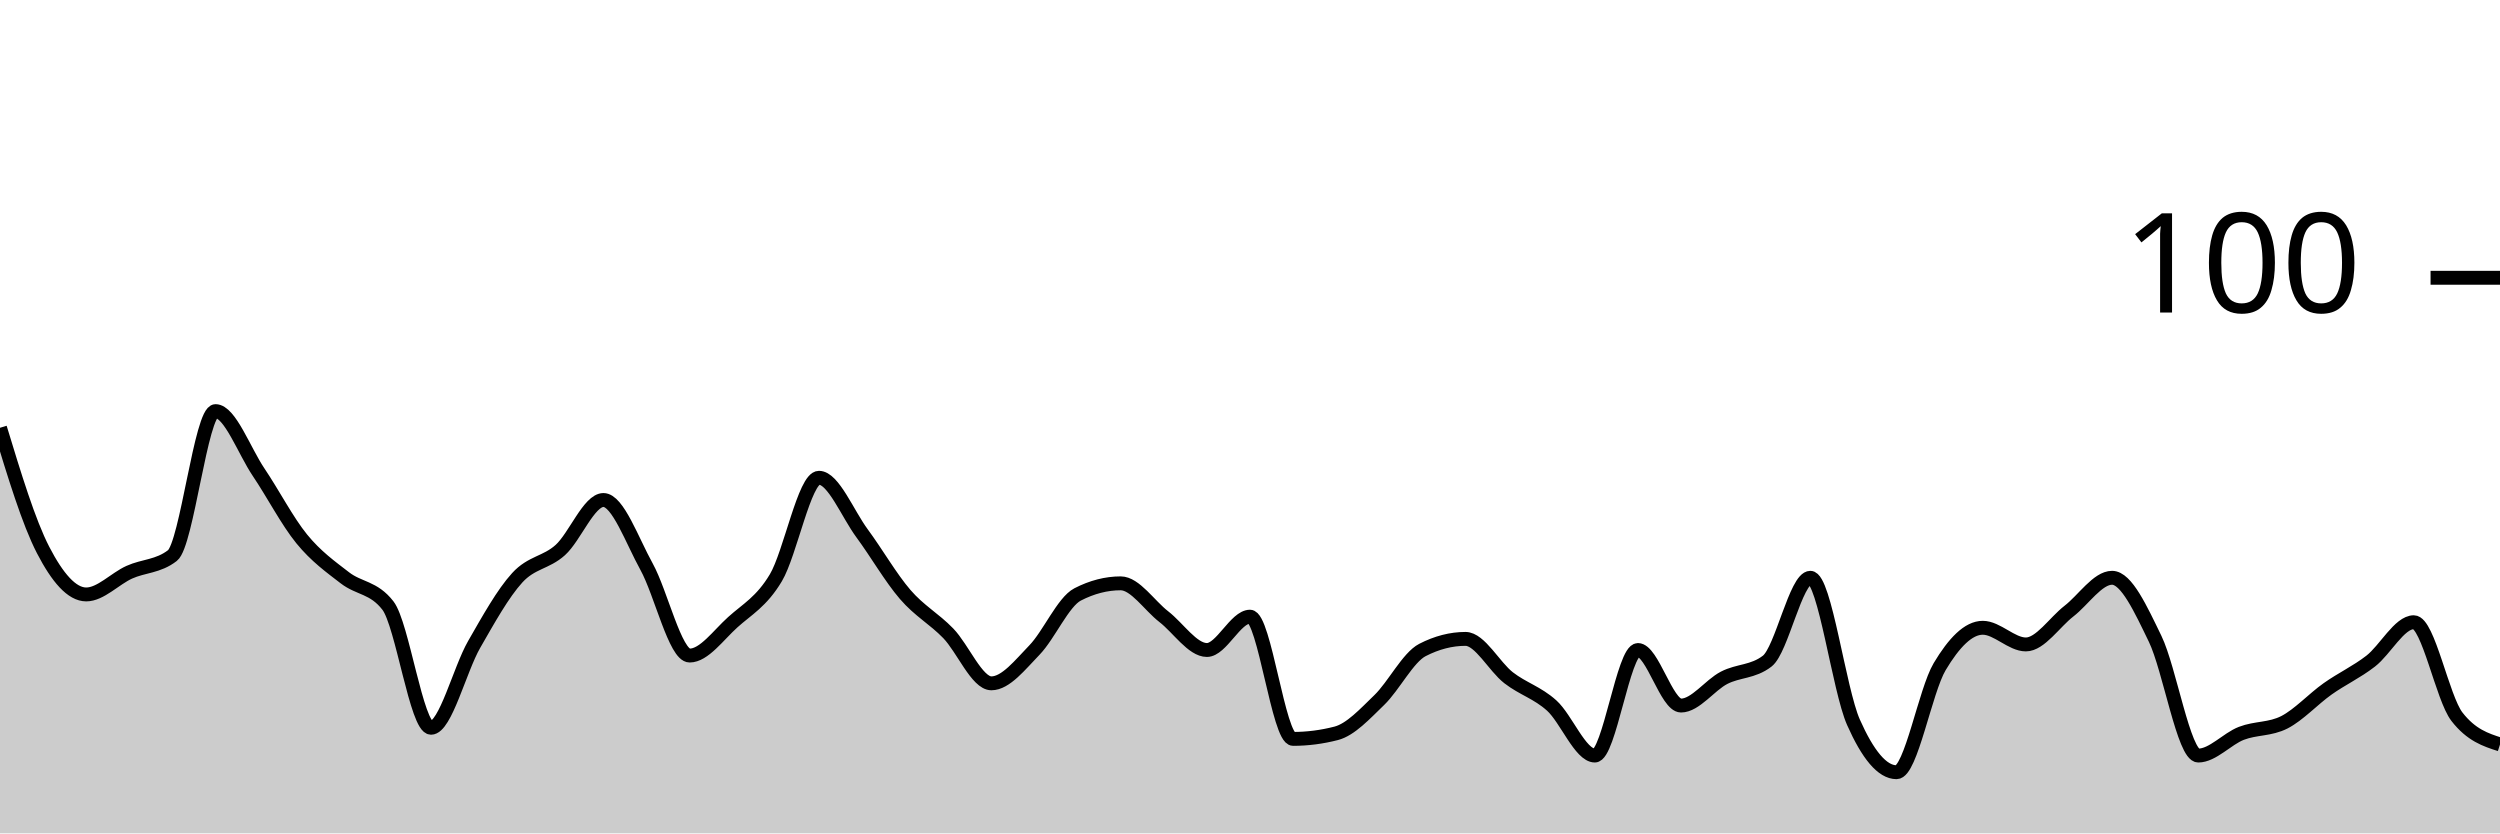
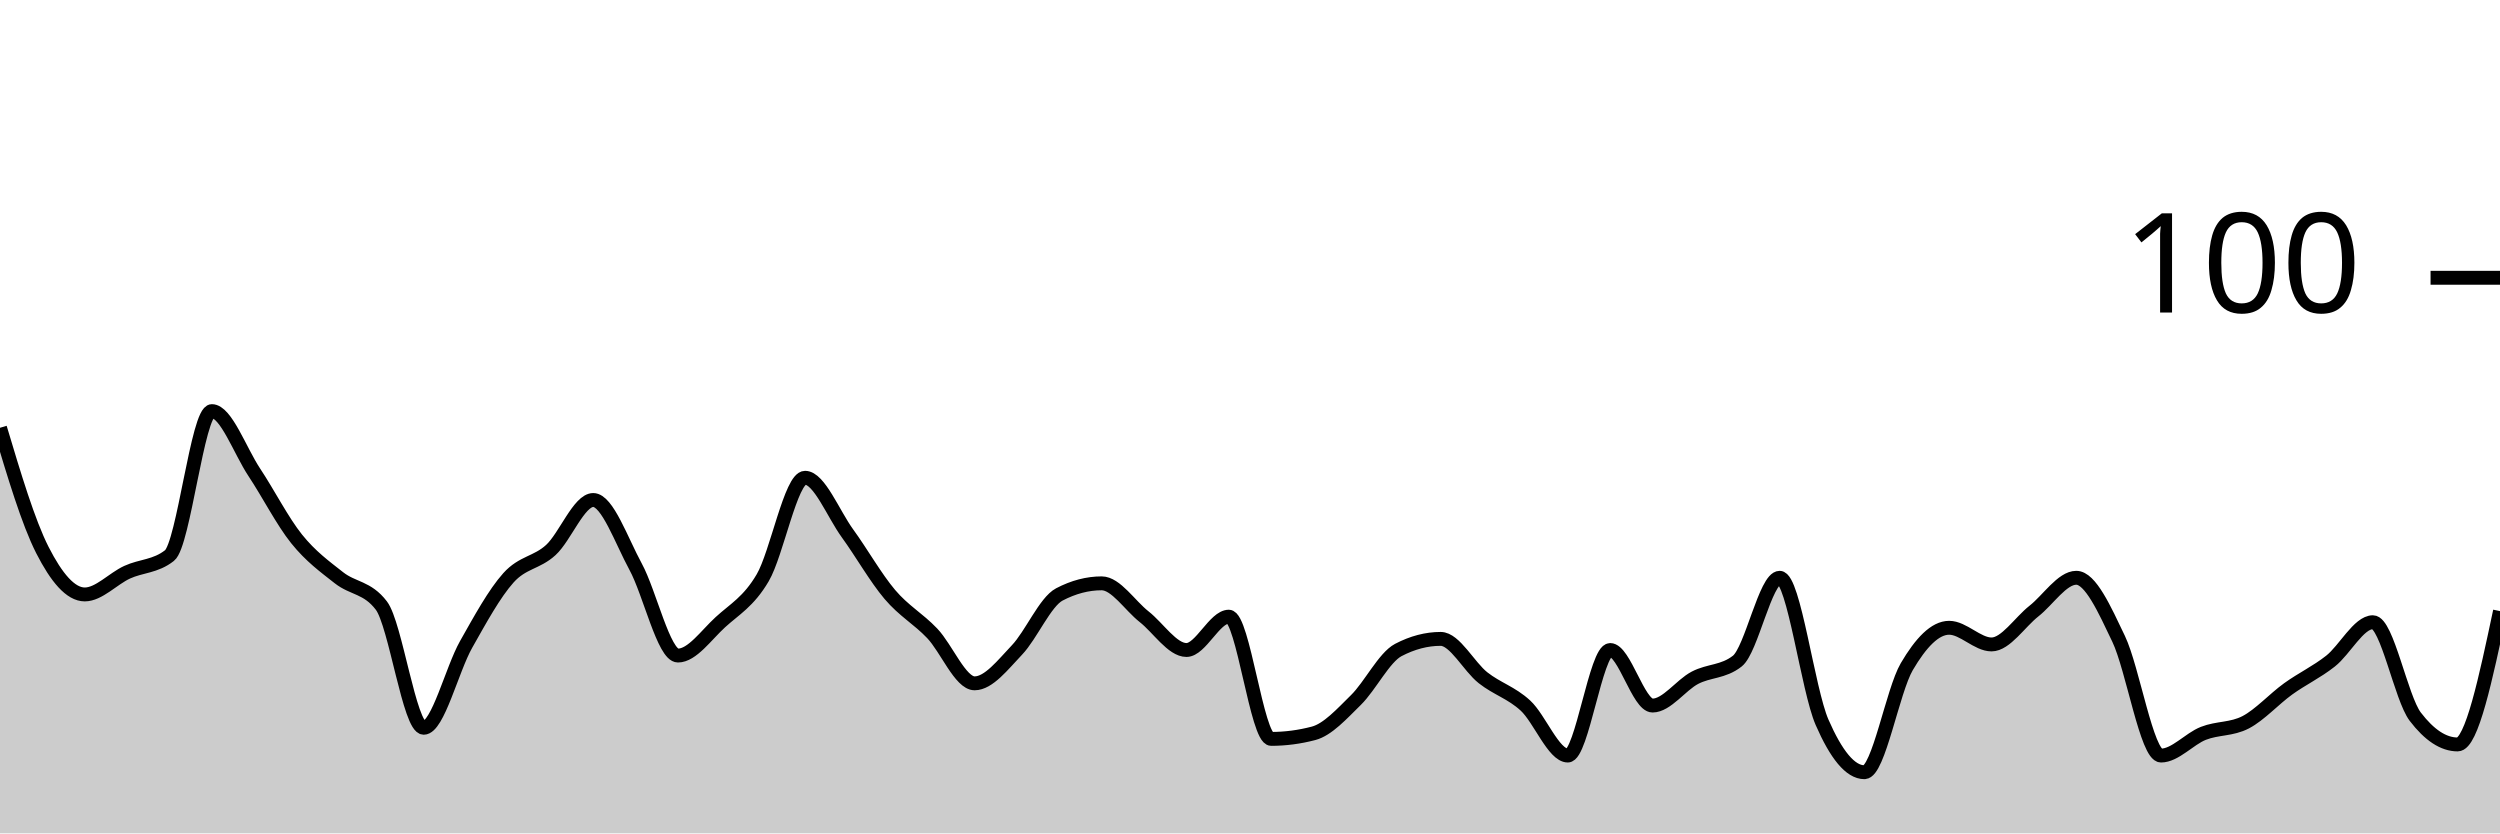
<svg xmlns="http://www.w3.org/2000/svg" viewBox="0 0 180 60">
  <g transform="translate(0,20)">
-     <path class="area" fill="rgba(0, 0, 0, 0.2)" d="M0,10.8C1.034,14.2,2.069,17.6,3.103,19.6C4.138,21.6,5.172,22.8,6.207,22.8C7.241,22.8,8.276,21.667,9.31,21.2C10.345,20.733,11.379,20.8,12.414,20C13.448,19.2,14.483,9.6,15.517,9.6C16.552,9.6,17.586,12.467,18.621,14C19.655,15.533,20.69,17.533,21.724,18.8C22.759,20.067,23.793,20.8,24.828,21.6C25.862,22.4,26.897,22.267,27.931,23.6C28.966,24.933,30,32.4,31.034,32.4C32.069,32.4,33.103,28.2,34.138,26.4C35.172,24.6,36.207,22.733,37.241,21.6C38.276,20.467,39.31,20.533,40.345,19.6C41.379,18.667,42.414,16,43.448,16C44.483,16,45.517,18.933,46.552,20.8C47.586,22.667,48.621,27.2,49.655,27.2C50.69,27.2,51.724,25.733,52.759,24.8C53.793,23.867,54.828,23.333,55.862,21.6C56.897,19.867,57.931,14.4,58.966,14.4C60,14.4,61.034,17,62.069,18.4C63.103,19.8,64.138,21.6,65.172,22.8C66.207,24,67.241,24.533,68.276,25.6C69.31,26.667,70.345,29.2,71.379,29.2C72.414,29.2,73.448,27.867,74.483,26.8C75.517,25.733,76.552,23.333,77.586,22.8C78.621,22.267,79.655,22,80.69,22C81.724,22,82.759,23.6,83.793,24.4C84.828,25.2,85.862,26.8,86.897,26.8C87.931,26.8,88.966,24.4,90,24.4C91.034,24.4,92.069,33.2,93.103,33.2C94.138,33.2,95.172,33.067,96.207,32.8C97.241,32.533,98.276,31.4,99.31,30.4C100.345,29.4,101.379,27.333,102.414,26.8C103.448,26.267,104.483,26,105.517,26C106.552,26,107.586,28,108.621,28.8C109.655,29.6,110.69,29.867,111.724,30.8C112.759,31.733,113.793,34.4,114.828,34.4C115.862,34.4,116.897,26.8,117.931,26.8C118.966,26.8,120,30.8,121.034,30.8C122.069,30.8,123.103,29.333,124.138,28.8C125.172,28.267,126.207,28.4,127.241,27.6C128.276,26.8,129.31,21.6,130.345,21.6C131.379,21.6,132.414,29.667,133.448,32C134.483,34.333,135.517,35.6,136.552,35.6C137.586,35.6,138.621,29.733,139.655,28C140.69,26.267,141.724,25.2,142.759,25.2C143.793,25.2,144.828,26.4,145.862,26.4C146.897,26.4,147.931,24.8,148.966,24C150,23.2,151.034,21.6,152.069,21.6C153.103,21.6,154.138,23.867,155.172,26C156.207,28.133,157.241,34.4,158.276,34.4C159.31,34.4,160.345,33.2,161.379,32.8C162.414,32.4,163.448,32.533,164.483,32C165.517,31.467,166.552,30.333,167.586,29.6C168.621,28.867,169.655,28.4,170.69,27.6C171.724,26.8,172.759,24.8,173.793,24.8C174.828,24.8,175.862,30.267,176.897,31.6C177.931,32.933,178.966,33.267,180,33.6L180,40C178.966,40,177.931,40,176.897,40C175.862,40,174.828,40,173.793,40C172.759,40,171.724,40,170.69,40C169.655,40,168.621,40,167.586,40C166.552,40,165.517,40,164.483,40C163.448,40,162.414,40,161.379,40C160.345,40,159.31,40,158.276,40C157.241,40,156.207,40,155.172,40C154.138,40,153.103,40,152.069,40C151.034,40,150,40,148.966,40C147.931,40,146.897,40,145.862,40C144.828,40,143.793,40,142.759,40C141.724,40,140.69,40,139.655,40C138.621,40,137.586,40,136.552,40C135.517,40,134.483,40,133.448,40C132.414,40,131.379,40,130.345,40C129.31,40,128.276,40,127.241,40C126.207,40,125.172,40,124.138,40C123.103,40,122.069,40,121.034,40C120,40,118.966,40,117.931,40C116.897,40,115.862,40,114.828,40C113.793,40,112.759,40,111.724,40C110.69,40,109.655,40,108.621,40C107.586,40,106.552,40,105.517,40C104.483,40,103.448,40,102.414,40C101.379,40,100.345,40,99.31,40C98.276,40,97.241,40,96.207,40C95.172,40,94.138,40,93.103,40C92.069,40,91.034,40,90,40C88.966,40,87.931,40,86.897,40C85.862,40,84.828,40,83.793,40C82.759,40,81.724,40,80.69,40C79.655,40,78.621,40,77.586,40C76.552,40,75.517,40,74.483,40C73.448,40,72.414,40,71.379,40C70.345,40,69.31,40,68.276,40C67.241,40,66.207,40,65.172,40C64.138,40,63.103,40,62.069,40C61.034,40,60,40,58.966,40C57.931,40,56.897,40,55.862,40C54.828,40,53.793,40,52.759,40C51.724,40,50.69,40,49.655,40C48.621,40,47.586,40,46.552,40C45.517,40,44.483,40,43.448,40C42.414,40,41.379,40,40.345,40C39.31,40,38.276,40,37.241,40C36.207,40,35.172,40,34.138,40C33.103,40,32.069,40,31.034,40C30,40,28.966,40,27.931,40C26.897,40,25.862,40,24.828,40C23.793,40,22.759,40,21.724,40C20.69,40,19.655,40,18.621,40C17.586,40,16.552,40,15.517,40C14.483,40,13.448,40,12.414,40C11.379,40,10.345,40,9.31,40C8.276,40,7.241,40,6.207,40C5.172,40,4.138,40,3.103,40C2.069,40,1.034,40,0,40Z" />
-     <path class="line" stroke="black" fill="none" d="M0,10.8C1.034,14.2,2.069,17.6,3.103,19.6C4.138,21.6,5.172,22.8,6.207,22.8C7.241,22.8,8.276,21.667,9.31,21.2C10.345,20.733,11.379,20.8,12.414,20C13.448,19.2,14.483,9.6,15.517,9.6C16.552,9.6,17.586,12.467,18.621,14C19.655,15.533,20.69,17.533,21.724,18.8C22.759,20.067,23.793,20.8,24.828,21.6C25.862,22.4,26.897,22.267,27.931,23.6C28.966,24.933,30,32.4,31.034,32.4C32.069,32.4,33.103,28.2,34.138,26.4C35.172,24.6,36.207,22.733,37.241,21.6C38.276,20.467,39.31,20.533,40.345,19.6C41.379,18.667,42.414,16,43.448,16C44.483,16,45.517,18.933,46.552,20.8C47.586,22.667,48.621,27.2,49.655,27.2C50.69,27.2,51.724,25.733,52.759,24.8C53.793,23.867,54.828,23.333,55.862,21.6C56.897,19.867,57.931,14.4,58.966,14.4C60,14.4,61.034,17,62.069,18.4C63.103,19.8,64.138,21.6,65.172,22.8C66.207,24,67.241,24.533,68.276,25.6C69.31,26.667,70.345,29.2,71.379,29.2C72.414,29.2,73.448,27.867,74.483,26.8C75.517,25.733,76.552,23.333,77.586,22.8C78.621,22.267,79.655,22,80.69,22C81.724,22,82.759,23.6,83.793,24.4C84.828,25.2,85.862,26.8,86.897,26.8C87.931,26.8,88.966,24.4,90,24.4C91.034,24.4,92.069,33.2,93.103,33.2C94.138,33.2,95.172,33.067,96.207,32.8C97.241,32.533,98.276,31.4,99.31,30.4C100.345,29.4,101.379,27.333,102.414,26.8C103.448,26.267,104.483,26,105.517,26C106.552,26,107.586,28,108.621,28.8C109.655,29.6,110.69,29.867,111.724,30.8C112.759,31.733,113.793,34.4,114.828,34.4C115.862,34.4,116.897,26.8,117.931,26.8C118.966,26.8,120,30.8,121.034,30.8C122.069,30.8,123.103,29.333,124.138,28.8C125.172,28.267,126.207,28.4,127.241,27.6C128.276,26.8,129.31,21.6,130.345,21.6C131.379,21.6,132.414,29.667,133.448,32C134.483,34.333,135.517,35.6,136.552,35.6C137.586,35.6,138.621,29.733,139.655,28C140.69,26.267,141.724,25.2,142.759,25.2C143.793,25.2,144.828,26.4,145.862,26.4C146.897,26.4,147.931,24.8,148.966,24C150,23.2,151.034,21.6,152.069,21.6C153.103,21.6,154.138,23.867,155.172,26C156.207,28.133,157.241,34.4,158.276,34.4C159.31,34.4,160.345,33.2,161.379,32.8C162.414,32.4,163.448,32.533,164.483,32C165.517,31.467,166.552,30.333,167.586,29.6C168.621,28.867,169.655,28.4,170.69,27.6C171.724,26.8,172.759,24.8,173.793,24.8C174.828,24.8,175.862,30.267,176.897,31.6C177.931,32.933,178.966,33.267,180,33.6" />
+     <path class="area" fill="rgba(0, 0, 0, 0.2)" d="M0,10.8C1.017,14.2,2.034,17.6,3.051,19.6C4.068,21.6,5.085,22.8,6.102,22.8C7.119,22.8,8.136,21.667,9.153,21.2C10.169,20.733,11.186,20.8,12.203,20C13.22,19.2,14.237,9.6,15.254,9.6C16.271,9.6,17.288,12.467,18.305,14C19.322,15.533,20.339,17.533,21.356,18.8C22.373,20.067,23.39,20.8,24.407,21.6C25.424,22.4,26.441,22.267,27.458,23.6C28.475,24.933,29.492,32.4,30.508,32.4C31.525,32.4,32.542,28.2,33.559,26.4C34.576,24.6,35.593,22.733,36.61,21.6C37.627,20.467,38.644,20.533,39.661,19.6C40.678,18.667,41.695,16,42.712,16C43.729,16,44.746,18.933,45.763,20.8C46.78,22.667,47.797,27.2,48.814,27.2C49.831,27.2,50.847,25.733,51.864,24.8C52.881,23.867,53.898,23.333,54.915,21.6C55.932,19.867,56.949,14.4,57.966,14.4C58.983,14.4,60,17,61.017,18.4C62.034,19.8,63.051,21.6,64.068,22.8C65.085,24,66.102,24.533,67.119,25.6C68.136,26.667,69.153,29.2,70.169,29.2C71.186,29.2,72.203,27.867,73.22,26.8C74.237,25.733,75.254,23.333,76.271,22.8C77.288,22.267,78.305,22,79.322,22C80.339,22,81.356,23.6,82.373,24.4C83.39,25.2,84.407,26.8,85.424,26.8C86.441,26.8,87.458,24.4,88.475,24.4C89.492,24.4,90.508,33.2,91.525,33.2C92.542,33.2,93.559,33.067,94.576,32.8C95.593,32.533,96.61,31.4,97.627,30.4C98.644,29.4,99.661,27.333,100.678,26.8C101.695,26.267,102.712,26,103.729,26C104.746,26,105.763,28,106.78,28.8C107.797,29.6,108.814,29.867,109.831,30.8C110.847,31.733,111.864,34.4,112.881,34.4C113.898,34.4,114.915,26.8,115.932,26.8C116.949,26.8,117.966,30.8,118.983,30.8C120,30.8,121.017,29.333,122.034,28.8C123.051,28.267,124.068,28.4,125.085,27.6C126.102,26.8,127.119,21.6,128.136,21.6C129.153,21.6,130.169,29.667,131.186,32C132.203,34.333,133.22,35.6,134.237,35.6C135.254,35.6,136.271,29.733,137.288,28C138.305,26.267,139.322,25.2,140.339,25.2C141.356,25.2,142.373,26.4,143.39,26.4C144.407,26.4,145.424,24.8,146.441,24C147.458,23.2,148.475,21.6,149.492,21.6C150.508,21.6,151.525,23.867,152.542,26C153.559,28.133,154.576,34.4,155.593,34.4C156.61,34.4,157.627,33.2,158.644,32.8C159.661,32.4,160.678,32.533,161.695,32C162.712,31.467,163.729,30.333,164.746,29.6C165.763,28.867,166.78,28.4,167.797,27.6C168.814,26.8,169.831,24.8,170.847,24.8C171.864,24.8,172.881,30.267,173.898,31.6C174.915,32.933,175.932,33.6,176.949,33.6C177.966,33.6,178.983,28.8,180,24L180,40C178.983,40,177.966,40,176.949,40C175.932,40,174.915,40,173.898,40C172.881,40,171.864,40,170.847,40C169.831,40,168.814,40,167.797,40C166.78,40,165.763,40,164.746,40C163.729,40,162.712,40,161.695,40C160.678,40,159.661,40,158.644,40C157.627,40,156.61,40,155.593,40C154.576,40,153.559,40,152.542,40C151.525,40,150.508,40,149.492,40C148.475,40,147.458,40,146.441,40C145.424,40,144.407,40,143.39,40C142.373,40,141.356,40,140.339,40C139.322,40,138.305,40,137.288,40C136.271,40,135.254,40,134.237,40C133.22,40,132.203,40,131.186,40C130.169,40,129.153,40,128.136,40C127.119,40,126.102,40,125.085,40C124.068,40,123.051,40,122.034,40C121.017,40,120,40,118.983,40C117.966,40,116.949,40,115.932,40C114.915,40,113.898,40,112.881,40C111.864,40,110.847,40,109.831,40C108.814,40,107.797,40,106.78,40C105.763,40,104.746,40,103.729,40C102.712,40,101.695,40,100.678,40C99.661,40,98.644,40,97.627,40C96.61,40,95.593,40,94.576,40C93.559,40,92.542,40,91.525,40C90.508,40,89.492,40,88.475,40C87.458,40,86.441,40,85.424,40C84.407,40,83.39,40,82.373,40C81.356,40,80.339,40,79.322,40C78.305,40,77.288,40,76.271,40C75.254,40,74.237,40,73.22,40C72.203,40,71.186,40,70.169,40C69.153,40,68.136,40,67.119,40C66.102,40,65.085,40,64.068,40C63.051,40,62.034,40,61.017,40C60,40,58.983,40,57.966,40C56.949,40,55.932,40,54.915,40C53.898,40,52.881,40,51.864,40C50.847,40,49.831,40,48.814,40C47.797,40,46.78,40,45.763,40C44.746,40,43.729,40,42.712,40C41.695,40,40.678,40,39.661,40C38.644,40,37.627,40,36.61,40C35.593,40,34.576,40,33.559,40C32.542,40,31.525,40,30.508,40C29.492,40,28.475,40,27.458,40C26.441,40,25.424,40,24.407,40C23.39,40,22.373,40,21.356,40C20.339,40,19.322,40,18.305,40C17.288,40,16.271,40,15.254,40C14.237,40,13.22,40,12.203,40C11.186,40,10.169,40,9.153,40C8.136,40,7.119,40,6.102,40C5.085,40,4.068,40,3.051,40C2.034,40,1.017,40,0,40Z" />
+     <path class="line" stroke="black" fill="none" d="M0,10.8C1.017,14.2,2.034,17.6,3.051,19.6C4.068,21.6,5.085,22.8,6.102,22.8C7.119,22.8,8.136,21.667,9.153,21.2C10.169,20.733,11.186,20.8,12.203,20C13.22,19.2,14.237,9.6,15.254,9.6C16.271,9.6,17.288,12.467,18.305,14C19.322,15.533,20.339,17.533,21.356,18.8C22.373,20.067,23.39,20.8,24.407,21.6C25.424,22.4,26.441,22.267,27.458,23.6C28.475,24.933,29.492,32.4,30.508,32.4C31.525,32.4,32.542,28.2,33.559,26.4C34.576,24.6,35.593,22.733,36.61,21.6C37.627,20.467,38.644,20.533,39.661,19.6C40.678,18.667,41.695,16,42.712,16C43.729,16,44.746,18.933,45.763,20.8C46.78,22.667,47.797,27.2,48.814,27.2C49.831,27.2,50.847,25.733,51.864,24.8C52.881,23.867,53.898,23.333,54.915,21.6C55.932,19.867,56.949,14.4,57.966,14.4C58.983,14.4,60,17,61.017,18.4C62.034,19.8,63.051,21.6,64.068,22.8C65.085,24,66.102,24.533,67.119,25.6C68.136,26.667,69.153,29.2,70.169,29.2C71.186,29.2,72.203,27.867,73.22,26.8C74.237,25.733,75.254,23.333,76.271,22.8C77.288,22.267,78.305,22,79.322,22C80.339,22,81.356,23.6,82.373,24.4C83.39,25.2,84.407,26.8,85.424,26.8C86.441,26.8,87.458,24.4,88.475,24.4C89.492,24.4,90.508,33.2,91.525,33.2C92.542,33.2,93.559,33.067,94.576,32.8C95.593,32.533,96.61,31.4,97.627,30.4C98.644,29.4,99.661,27.333,100.678,26.8C101.695,26.267,102.712,26,103.729,26C104.746,26,105.763,28,106.78,28.8C107.797,29.6,108.814,29.867,109.831,30.8C110.847,31.733,111.864,34.4,112.881,34.4C113.898,34.4,114.915,26.8,115.932,26.8C116.949,26.8,117.966,30.8,118.983,30.8C120,30.8,121.017,29.333,122.034,28.8C123.051,28.267,124.068,28.4,125.085,27.6C126.102,26.8,127.119,21.6,128.136,21.6C129.153,21.6,130.169,29.667,131.186,32C132.203,34.333,133.22,35.6,134.237,35.6C135.254,35.6,136.271,29.733,137.288,28C138.305,26.267,139.322,25.2,140.339,25.2C141.356,25.2,142.373,26.4,143.39,26.4C144.407,26.4,145.424,24.8,146.441,24C147.458,23.2,148.475,21.6,149.492,21.6C150.508,21.6,151.525,23.867,152.542,26C153.559,28.133,154.576,34.4,155.593,34.4C156.61,34.4,157.627,33.2,158.644,32.8C159.661,32.4,160.678,32.533,161.695,32C162.712,31.467,163.729,30.333,164.746,29.6C165.763,28.867,166.78,28.4,167.797,27.6C168.814,26.8,169.831,24.8,170.847,24.8C171.864,24.8,172.881,30.267,173.898,31.6C174.915,32.933,175.932,33.6,176.949,33.6C177.966,33.6,178.983,28.8,180,24" />
    <path class="axis-ceiling" stroke-width="1" stroke="black" fill="none" d="M175,0L180,0" />
    <text class="axis-ceiling-label" font-family="sans-serif" text-anchor="end" font-size="10px" x="170" y="2.5">100</text>
  </g>
</svg>
